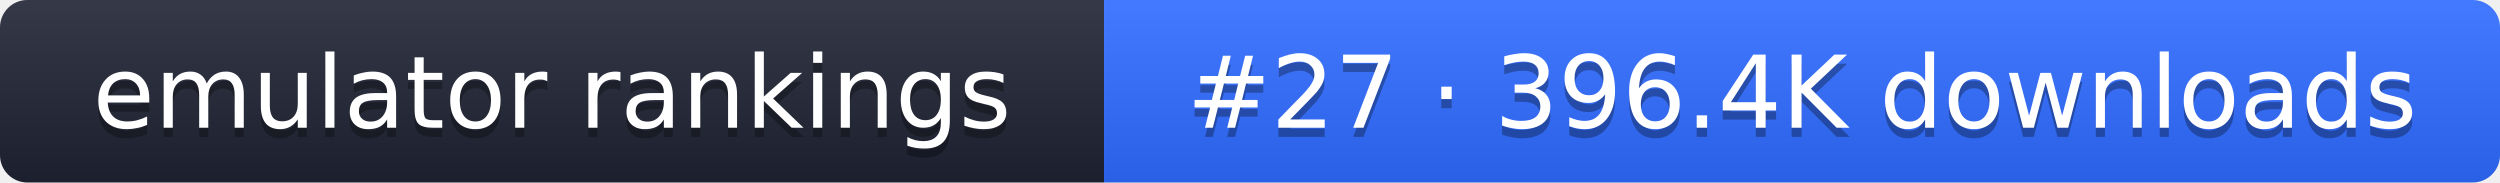
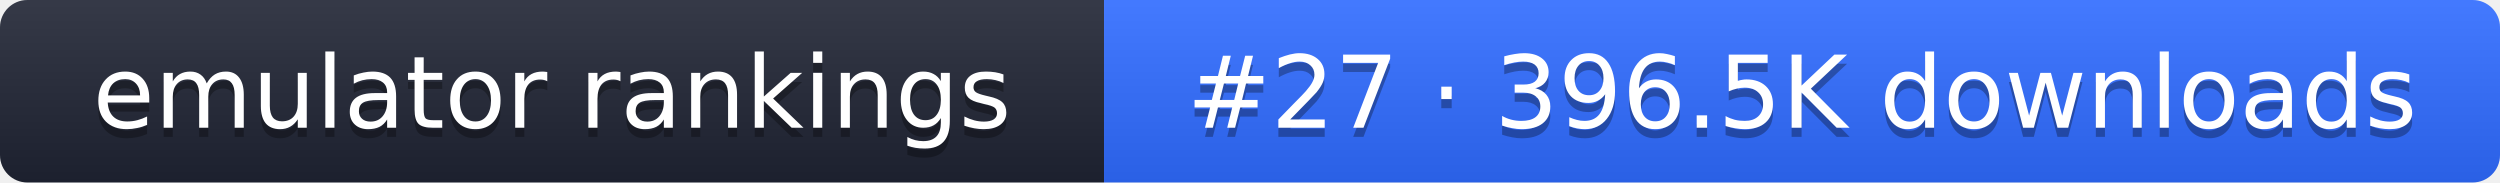
- <svg xmlns="http://www.w3.org/2000/svg" width="274" height="20" role="img" aria-label="emulator rankings: #27 · 396.4K downloads">
+ <svg xmlns="http://www.w3.org/2000/svg" width="274" height="20" role="img" aria-label="emulator rankings: #27 · 396.5K downloads">
  <linearGradient id="g" x2="0" y2="100%">
    <stop offset="0" stop-color="#fff" stop-opacity=".1" />
    <stop offset="1" stop-opacity=".1" />
  </linearGradient>
  <clipPath id="r">
    <rect width="274" height="20" rx="3" fill="#fff" />
  </clipPath>
  <g clip-path="url(#r)">
    <rect width="121" height="20" fill="#1f2433" />
    <rect x="121" width="153" height="20" fill="#2f6bff" />
    <rect width="274" height="20" fill="url(#g)" />
  </g>
  <g fill="#fff" text-anchor="middle" font-family="Verdana,DejaVu Sans,sans-serif" font-size="11">
    <text x="60.5" y="15" fill="#010101" fill-opacity=".3">emulator rankings</text>
    <text x="60.5" y="14">emulator rankings</text>
-     <text x="197.5" y="15" fill="#010101" fill-opacity=".3">#27 · 396.4K downloads</text>
-     <text x="197.5" y="14">#27 · 396.4K downloads</text>
+     <text x="197.5" y="15" fill="#010101" fill-opacity=".3">#27 · 396.5K downloads</text>
+     <text x="197.5" y="14">#27 · 396.5K downloads</text>
  </g>
</svg>
